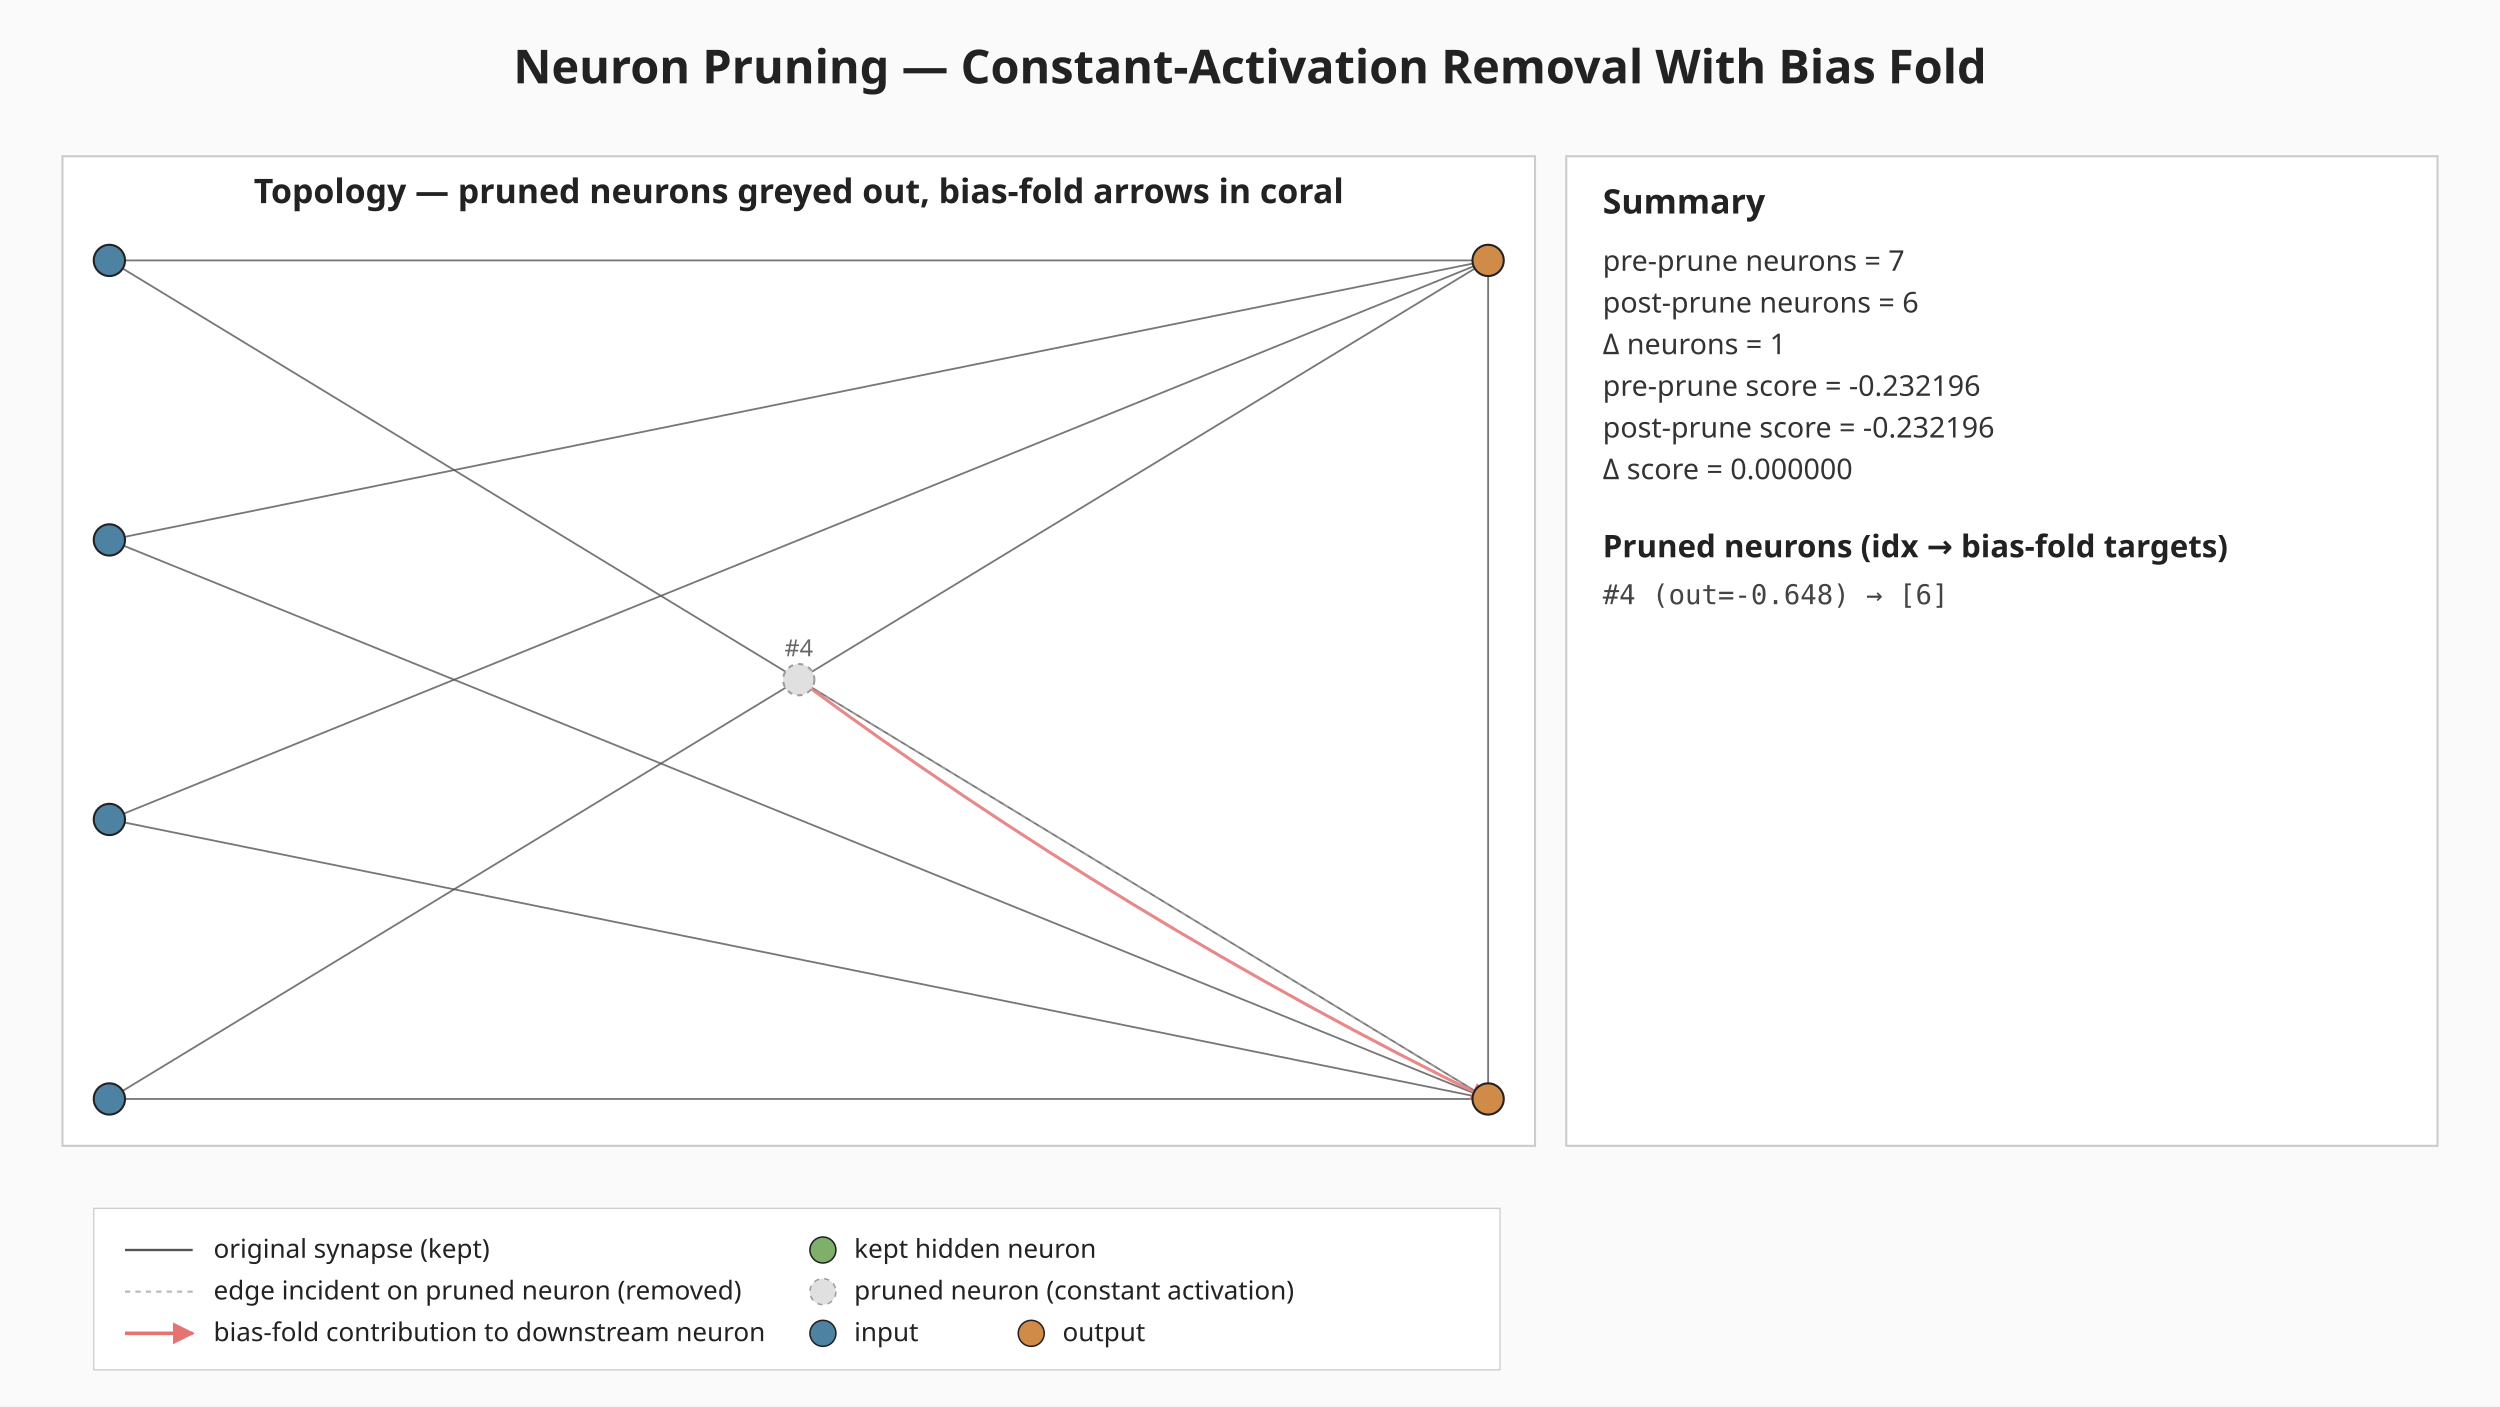
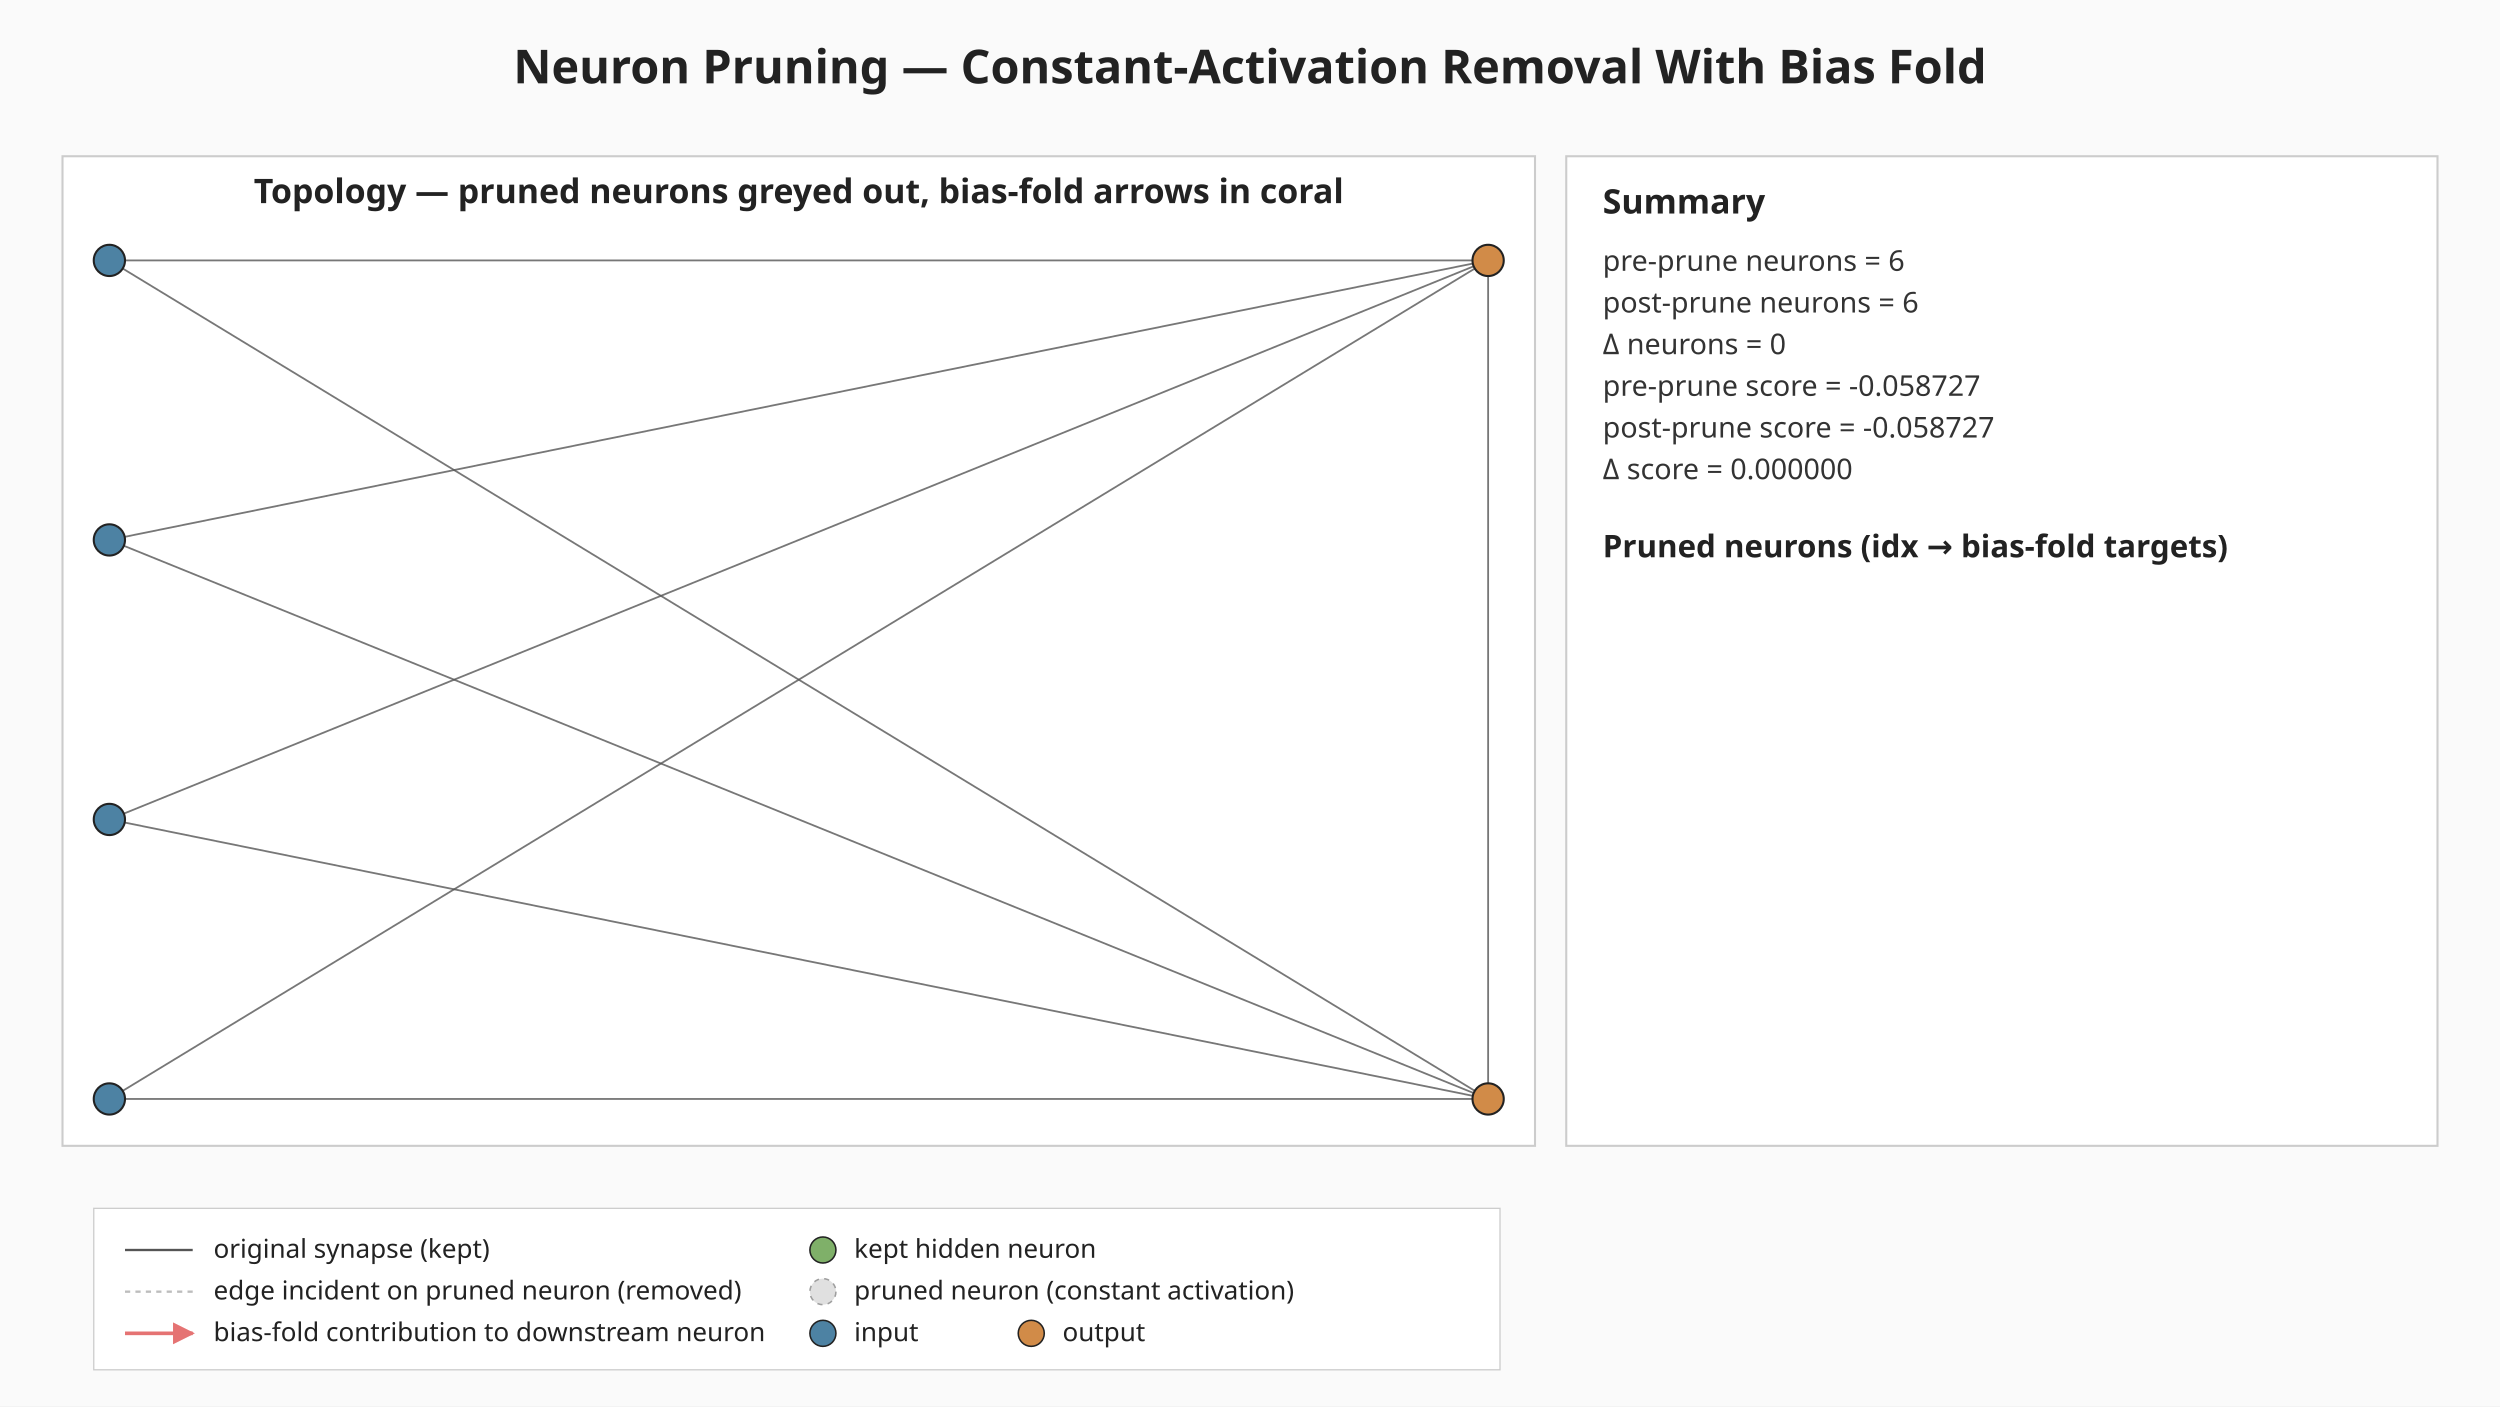
<svg xmlns="http://www.w3.org/2000/svg" viewBox="0 0 960 540" width="960" height="540" role="img" aria-label="Neuron pruning: constant-activation removal with bias fold">
  <defs>
    <marker id="bias-arrow" viewBox="0 0 10 10" refX="9" refY="5" markerWidth="6" markerHeight="6" orient="auto-start-reverse">
      <path d="M0,0 L10,5 L0,10 z" fill="#e57373" />
    </marker>
  </defs>
  <rect width="960" height="540" fill="#fafafa" />
  <text x="480" y="32" text-anchor="middle" font-family="sans-serif" font-size="18" font-weight="bold" fill="#222">Neuron Pruning — Constant-Activation Removal With Bias Fold</text>
  <g class="topology">
    <rect x="24.00" y="60.00" width="565.44" height="380.00" fill="#ffffff" stroke="#cccccc" stroke-width="0.8" />
    <text x="306.72" y="78.00" text-anchor="middle" font-family="sans-serif" font-size="13" font-weight="bold" fill="#222">Topology — pruned neurons greyed out, bias-fold arrows in coral</text>
    <line class="edge-original" x1="42.00" y1="100.00" x2="571.44" y2="100.00" stroke="#555" stroke-width="0.7" stroke-opacity="0.8" />
    <line class="edge-original" x1="42.00" y1="100.00" x2="571.44" y2="422.00" stroke="#555" stroke-width="0.7" stroke-opacity="0.8" />
    <line class="edge-original" x1="42.00" y1="207.33" x2="571.44" y2="100.00" stroke="#555" stroke-width="0.7" stroke-opacity="0.8" />
    <line class="edge-original" x1="42.00" y1="207.33" x2="571.44" y2="422.00" stroke="#555" stroke-width="0.7" stroke-opacity="0.8" />
    <line class="edge-original" x1="42.00" y1="314.67" x2="571.44" y2="100.00" stroke="#555" stroke-width="0.7" stroke-opacity="0.8" />
    <line class="edge-original" x1="42.00" y1="314.67" x2="571.44" y2="422.00" stroke="#555" stroke-width="0.7" stroke-opacity="0.8" />
    <line class="edge-original" x1="42.00" y1="422.00" x2="571.44" y2="100.00" stroke="#555" stroke-width="0.7" stroke-opacity="0.8" />
    <line class="edge-original" x1="42.00" y1="422.00" x2="571.44" y2="422.00" stroke="#555" stroke-width="0.7" stroke-opacity="0.8" />
    <line class="edge-original" x1="571.44" y1="100.00" x2="571.44" y2="422.00" stroke="#555" stroke-width="0.7" stroke-opacity="0.8" />
-     <line class="edge-pruned" x1="306.72" y1="261.00" x2="571.44" y2="422.00" stroke="#bdbdbd" stroke-width="0.6" stroke-opacity="0.5" stroke-dasharray="2 2" />
-     <path class="bias-fold" d="M306.72,261.00 Q431.81,353.46 571.44,422.00" fill="none" stroke="#e57373" stroke-width="1.2" stroke-opacity="0.85" marker-end="url(#bias-arrow)" />
    <circle class="neuron-kept" cx="42.00" cy="100.00" r="6" fill="#4d82a3" stroke="#222" stroke-width="0.8" />
    <circle class="neuron-kept" cx="42.00" cy="207.33" r="6" fill="#4d82a3" stroke="#222" stroke-width="0.8" />
    <circle class="neuron-kept" cx="42.00" cy="314.67" r="6" fill="#4d82a3" stroke="#222" stroke-width="0.8" />
    <circle class="neuron-kept" cx="42.00" cy="422.00" r="6" fill="#4d82a3" stroke="#222" stroke-width="0.8" />
-     <circle class="neuron-pruned" cx="306.72" cy="261.00" r="6" fill="#e0e0e0" stroke="#9e9e9e" stroke-width="0.8" stroke-dasharray="2 2" />
    <circle class="neuron-kept" cx="571.44" cy="100.00" r="6" fill="#d18b48" stroke="#222" stroke-width="0.8" />
    <circle class="neuron-kept" cx="571.44" cy="422.00" r="6" fill="#d18b48" stroke="#222" stroke-width="0.8" />
-     <text x="306.72" y="252.00" text-anchor="middle" font-family="sans-serif" font-size="9" fill="#666">#4</text>
  </g>
  <g class="summary">
    <rect x="601.44" y="60.00" width="334.56" height="380.00" fill="#ffffff" stroke="#cccccc" stroke-width="0.8" />
    <text x="615.44" y="82.00" font-family="sans-serif" font-size="13" font-weight="bold" fill="#222">Summary</text>
-     <text x="615.44" y="104.00" font-family="sans-serif" font-size="11" fill="#333">pre-prune  neurons = 7</text>
+     <text x="615.44" y="104.00" font-family="sans-serif" font-size="11" fill="#333">pre-prune  neurons = 6</text>
    <text x="615.44" y="120.00" font-family="sans-serif" font-size="11" fill="#333">post-prune neurons = 6</text>
-     <text x="615.44" y="136.00" font-family="sans-serif" font-size="11" fill="#333">Δ neurons = 1</text>
-     <text x="615.44" y="152.00" font-family="sans-serif" font-size="11" fill="#333">pre-prune  score = -0.232196</text>
-     <text x="615.44" y="168.00" font-family="sans-serif" font-size="11" fill="#333">post-prune score = -0.232196</text>
+     <text x="615.44" y="136.00" font-family="sans-serif" font-size="11" fill="#333">Δ neurons = 0</text>
+     <text x="615.44" y="152.00" font-family="sans-serif" font-size="11" fill="#333">pre-prune  score = -0.058727</text>
+     <text x="615.44" y="168.00" font-family="sans-serif" font-size="11" fill="#333">post-prune score = -0.058727</text>
    <text x="615.44" y="184.00" font-family="sans-serif" font-size="11" fill="#333">Δ score = 0.000000</text>
    <text x="615.44" y="214.00" font-family="sans-serif" font-size="12" font-weight="bold" fill="#222">Pruned neurons (idx → bias-fold targets)</text>
-     <text x="615.44" y="232.00" font-family="monospace" font-size="10.5" fill="#444">#4 (out=-0.648) → [6]</text>
  </g>
  <g class="legend" font-family="sans-serif" font-size="10" fill="#222">
    <rect x="36.00" y="464.00" width="540" height="62" fill="#ffffff" fill-opacity="0.92" stroke="#cccccc" stroke-width="0.5" />
    <line x1="48.00" y1="480.00" x2="74.00" y2="480.00" stroke="#555" stroke-width="0.9" />
    <text x="82.00" y="483.00">original synapse (kept)</text>
    <line x1="48.00" y1="496.00" x2="74.00" y2="496.00" stroke="#bdbdbd" stroke-width="0.9" stroke-dasharray="2 2" />
    <text x="82.00" y="499.00">edge incident on pruned neuron (removed)</text>
    <line x1="48.00" y1="512.00" x2="74.00" y2="512.00" stroke="#e57373" stroke-width="1.4" marker-end="url(#bias-arrow)" />
    <text x="82.00" y="515.00">bias-fold contribution to downstream neuron</text>
    <circle cx="316.00" cy="480.00" r="5" fill="#7fb069" stroke="#222" stroke-width="0.6" />
    <text x="328.00" y="483.00">kept hidden neuron</text>
    <circle cx="316.00" cy="496.00" r="5" fill="#e0e0e0" stroke="#9e9e9e" stroke-width="0.6" stroke-dasharray="2 2" />
    <text x="328.00" y="499.00">pruned neuron (constant activation)</text>
    <circle cx="316.00" cy="512.00" r="5" fill="#4d82a3" stroke="#222" stroke-width="0.6" />
    <text x="328.00" y="515.00">input</text>
    <circle cx="396.00" cy="512.00" r="5" fill="#d18b48" stroke="#222" stroke-width="0.6" />
    <text x="408.00" y="515.00">output</text>
  </g>
</svg>
